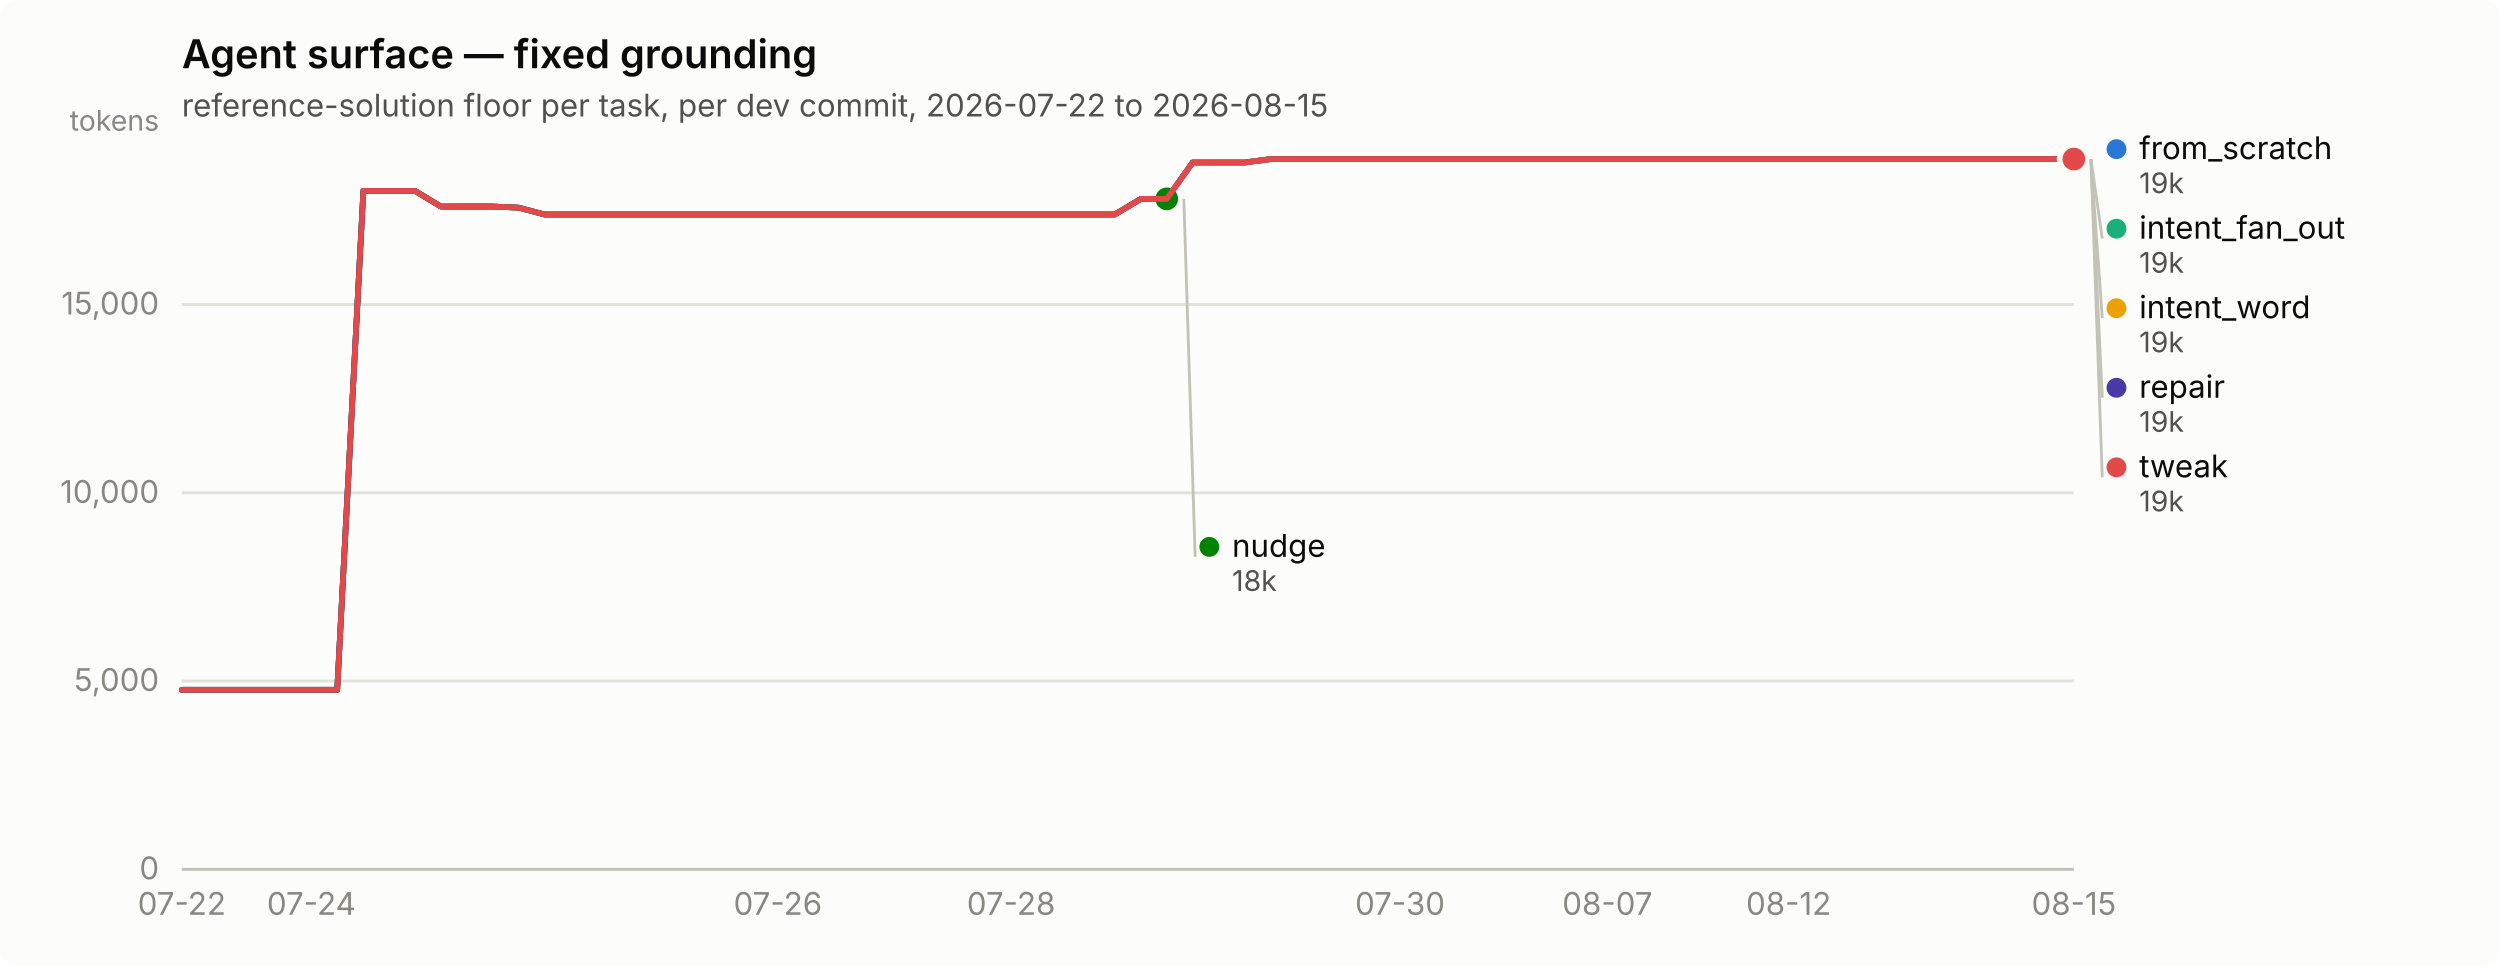
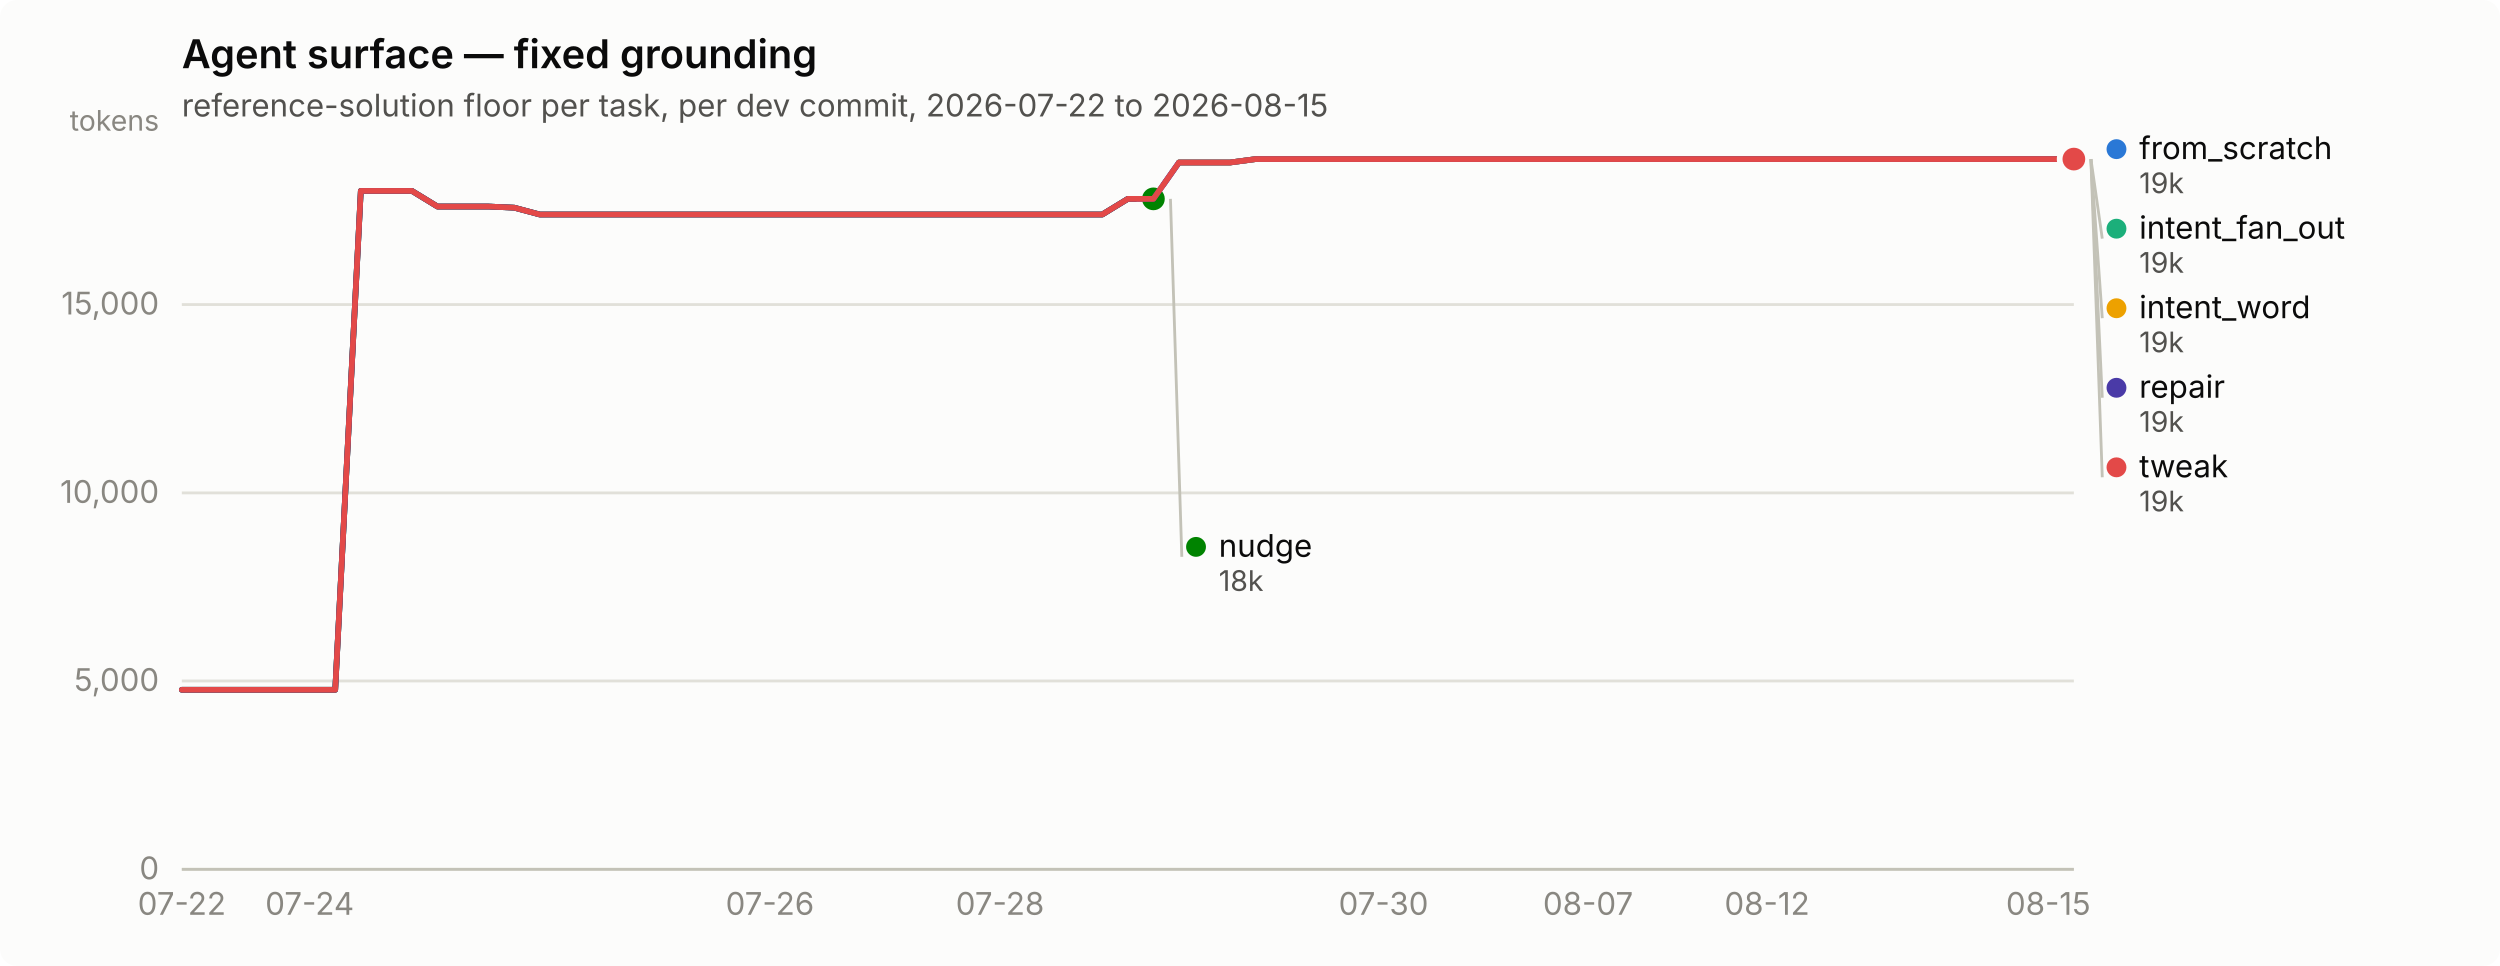
<svg xmlns="http://www.w3.org/2000/svg" width="880" height="340" viewBox="0 0 880 340" role="img" aria-label="Agent surface — fixed grounding">
  <rect width="880" height="340" rx="6" fill="#fcfcfb" />
  <text x="64" y="24" font-family="system-ui, -apple-system, &quot;Segoe UI&quot;, sans-serif" font-size="14" font-weight="600" fill="#0b0b0b">Agent surface — fixed grounding</text>
  <text x="64" y="41" font-family="system-ui, -apple-system, &quot;Segoe UI&quot;, sans-serif" font-size="11" fill="#52514e">reference-solution floor per task, per dev commit, 2026-07-22 to 2026-08-15</text>
  <line x1="64" y1="306.0" x2="730" y2="306.0" stroke="#e1e0d9" stroke-width="1" />
  <text x="56" y="309.5" text-anchor="end" font-family="system-ui, -apple-system, &quot;Segoe UI&quot;, sans-serif" font-size="11" style="font-variant-numeric: tabular-nums" fill="#898781">0</text>
  <line x1="64" y1="239.7" x2="730" y2="239.7" stroke="#e1e0d9" stroke-width="1" />
  <text x="56" y="243.2" text-anchor="end" font-family="system-ui, -apple-system, &quot;Segoe UI&quot;, sans-serif" font-size="11" style="font-variant-numeric: tabular-nums" fill="#898781">5,000</text>
  <line x1="64" y1="173.5" x2="730" y2="173.5" stroke="#e1e0d9" stroke-width="1" />
  <text x="56" y="177.0" text-anchor="end" font-family="system-ui, -apple-system, &quot;Segoe UI&quot;, sans-serif" font-size="11" style="font-variant-numeric: tabular-nums" fill="#898781">10,000</text>
  <line x1="64" y1="107.2" x2="730" y2="107.2" stroke="#e1e0d9" stroke-width="1" />
  <text x="56" y="110.7" text-anchor="end" font-family="system-ui, -apple-system, &quot;Segoe UI&quot;, sans-serif" font-size="11" style="font-variant-numeric: tabular-nums" fill="#898781">15,000</text>
  <text x="56" y="46" text-anchor="end" font-family="system-ui, -apple-system, &quot;Segoe UI&quot;, sans-serif" font-size="10" fill="#898781">tokens</text>
  <line x1="64" y1="306" x2="730" y2="306" stroke="#c3c2b7" stroke-width="1" />
  <text x="64.0" y="322" text-anchor="middle" font-family="system-ui, -apple-system, &quot;Segoe UI&quot;, sans-serif" font-size="11" style="font-variant-numeric: tabular-nums" fill="#898781">07-22</text>
-   <text x="109.6" y="322" text-anchor="middle" font-family="system-ui, -apple-system, &quot;Segoe UI&quot;, sans-serif" font-size="11" style="font-variant-numeric: tabular-nums" fill="#898781">07-24</text>
-   <text x="273.8" y="322" text-anchor="middle" font-family="system-ui, -apple-system, &quot;Segoe UI&quot;, sans-serif" font-size="11" style="font-variant-numeric: tabular-nums" fill="#898781">07-26</text>
-   <text x="355.9" y="322" text-anchor="middle" font-family="system-ui, -apple-system, &quot;Segoe UI&quot;, sans-serif" font-size="11" style="font-variant-numeric: tabular-nums" fill="#898781">07-28</text>
-   <text x="492.8" y="322" text-anchor="middle" font-family="system-ui, -apple-system, &quot;Segoe UI&quot;, sans-serif" font-size="11" style="font-variant-numeric: tabular-nums" fill="#898781">07-30</text>
-   <text x="565.8" y="322" text-anchor="middle" font-family="system-ui, -apple-system, &quot;Segoe UI&quot;, sans-serif" font-size="11" style="font-variant-numeric: tabular-nums" fill="#898781">08-07</text>
-   <text x="629.6" y="322" text-anchor="middle" font-family="system-ui, -apple-system, &quot;Segoe UI&quot;, sans-serif" font-size="11" style="font-variant-numeric: tabular-nums" fill="#898781">08-12</text>
-   <text x="730.0" y="322" text-anchor="middle" font-family="system-ui, -apple-system, &quot;Segoe UI&quot;, sans-serif" font-size="11" style="font-variant-numeric: tabular-nums" fill="#898781">08-15</text>
-   <path d="M64.0,242.8 L73.1,242.8 L82.2,242.8 L91.4,242.8 L100.5,242.8 L109.6,242.8 L118.7,242.8 L127.9,67.2 L137.0,67.2 L146.1,67.2 L155.2,72.7 L164.4,72.7 L173.5,72.7 L182.6,73.1 L191.7,75.5 L200.8,75.5 L210.0,75.5 L219.1,75.5 L228.2,75.5 L237.3,75.5 L246.5,75.5 L255.6,75.5 L264.7,75.5 L273.8,75.5 L283.0,75.5 L292.1,75.5 L301.2,75.5 L310.3,75.5 L319.5,75.5 L328.6,75.5 L337.7,75.5 L346.8,75.5 L355.9,75.5 L365.1,75.5 L374.2,75.5 L383.3,75.5 L392.4,75.5 L401.6,70.0 L410.7,70.0 L419.8,57.2 L428.9,57.2 L438.1,57.2 L447.2,56.0 L456.3,56.0 L465.4,56.0 L474.5,56.0 L483.7,56.0 L492.8,56.0 L501.9,56.0 L511.0,56.0 L520.2,56.0 L529.3,56.0 L538.4,56.0 L547.5,56.0 L556.7,56.0 L565.8,56.0 L574.9,56.0 L584.0,56.0 L593.2,56.0 L602.3,56.0 L611.4,56.0 L620.5,56.0 L629.6,56.0 L638.8,56.0 L647.9,56.0 L657.0,56.0 L666.1,56.0 L675.3,56.0 L684.4,56.0 L693.5,56.0 L702.6,56.0 L711.8,56.0 L720.9,56.0 L730.0,56.0" fill="none" stroke="#2a78d6" stroke-width="2" stroke-linejoin="round" stroke-linecap="round" />
+   <text x="109.0" y="322" text-anchor="middle" font-family="system-ui, -apple-system, &quot;Segoe UI&quot;, sans-serif" font-size="11" style="font-variant-numeric: tabular-nums" fill="#898781">07-24</text>
+   <text x="271.0" y="322" text-anchor="middle" font-family="system-ui, -apple-system, &quot;Segoe UI&quot;, sans-serif" font-size="11" style="font-variant-numeric: tabular-nums" fill="#898781">07-26</text>
+   <text x="352.0" y="322" text-anchor="middle" font-family="system-ui, -apple-system, &quot;Segoe UI&quot;, sans-serif" font-size="11" style="font-variant-numeric: tabular-nums" fill="#898781">07-28</text>
+   <text x="487.0" y="322" text-anchor="middle" font-family="system-ui, -apple-system, &quot;Segoe UI&quot;, sans-serif" font-size="11" style="font-variant-numeric: tabular-nums" fill="#898781">07-30</text>
+   <text x="559.0" y="322" text-anchor="middle" font-family="system-ui, -apple-system, &quot;Segoe UI&quot;, sans-serif" font-size="11" style="font-variant-numeric: tabular-nums" fill="#898781">08-07</text>
+   <text x="622.0" y="322" text-anchor="middle" font-family="system-ui, -apple-system, &quot;Segoe UI&quot;, sans-serif" font-size="11" style="font-variant-numeric: tabular-nums" fill="#898781">08-12</text>
+   <text x="721.0" y="322" text-anchor="middle" font-family="system-ui, -apple-system, &quot;Segoe UI&quot;, sans-serif" font-size="11" style="font-variant-numeric: tabular-nums" fill="#898781">08-15</text>
+   <path d="M64.0,242.8 L73.0,242.8 L82.0,242.8 L91.0,242.8 L100.0,242.8 L109.0,242.8 L118.0,242.8 L127.0,67.2 L136.0,67.2 L145.0,67.2 L154.0,72.7 L163.0,72.7 L172.0,72.7 L181.0,73.1 L190.0,75.5 L199.0,75.5 L208.0,75.5 L217.0,75.5 L226.0,75.5 L235.0,75.5 L244.0,75.5 L253.0,75.5 L262.0,75.5 L271.0,75.5 L280.0,75.5 L289.0,75.5 L298.0,75.5 L307.0,75.5 L316.0,75.5 L325.0,75.5 L334.0,75.5 L343.0,75.5 L352.0,75.5 L361.0,75.5 L370.0,75.5 L379.0,75.5 L388.0,75.5 L397.0,70.0 L406.0,70.0 L415.0,57.2 L424.0,57.2 L433.0,57.2 L442.0,56.0 L451.0,56.0 L460.0,56.0 L469.0,56.0 L478.0,56.0 L487.0,56.0 L496.0,56.0 L505.0,56.0 L514.0,56.0 L523.0,56.0 L532.0,56.0 L541.0,56.0 L550.0,56.0 L559.0,56.0 L568.0,56.0 L577.0,56.0 L586.0,56.0 L595.0,56.0 L604.0,56.0 L613.0,56.0 L622.0,56.0 L631.0,56.0 L640.0,56.0 L649.0,56.0 L658.0,56.0 L667.0,56.0 L676.0,56.0 L685.0,56.0 L694.0,56.0 L703.0,56.0 L712.0,56.0 L721.0,56.0 L730.0,56.0" fill="none" stroke="#2a78d6" stroke-width="2" stroke-linejoin="round" stroke-linecap="round" />
  <circle cx="730.0" cy="56.0" r="6" fill="#fcfcfb" />
  <circle cx="730.0" cy="56.0" r="4" fill="#2a78d6" />
-   <path d="M419.8,57.2 L428.9,57.2 L438.1,57.2 L447.2,56.0 L456.3,56.0 L465.4,56.0 L474.5,56.0 L483.7,56.0 L492.8,56.0 L501.9,56.0 L511.0,56.0 L520.2,56.0 L529.3,56.0 L538.4,56.0 L547.5,56.0 L556.7,56.0 L565.8,56.0 L574.9,56.0 L584.0,56.0 L593.2,56.0 L602.3,56.0 L611.4,56.0 L620.5,56.0 L629.6,56.0 L638.8,56.0 L647.9,56.0 L657.0,56.0 L666.1,56.0 L675.3,56.0 L684.4,56.0 L693.5,56.0 L702.6,56.0 L711.8,56.0 L720.9,56.0 L730.0,56.0" fill="none" stroke="#1baf7a" stroke-width="2" stroke-linejoin="round" stroke-linecap="round" />
+   <path d="M415.0,57.2 L424.0,57.2 L433.0,57.2 L442.0,56.0 L451.0,56.0 L460.0,56.0 L469.0,56.0 L478.0,56.0 L487.0,56.0 L496.0,56.0 L505.0,56.0 L514.0,56.0 L523.0,56.0 L532.0,56.0 L541.0,56.0 L550.0,56.0 L559.0,56.0 L568.0,56.0 L577.0,56.0 L586.0,56.0 L595.0,56.0 L604.0,56.0 L613.0,56.0 L622.0,56.0 L631.0,56.0 L640.0,56.0 L649.0,56.0 L658.0,56.0 L667.0,56.0 L676.0,56.0 L685.0,56.0 L694.0,56.0 L703.0,56.0 L712.0,56.0 L721.0,56.0 L730.0,56.0" fill="none" stroke="#1baf7a" stroke-width="2" stroke-linejoin="round" stroke-linecap="round" />
  <circle cx="730.0" cy="56.0" r="6" fill="#fcfcfb" />
  <circle cx="730.0" cy="56.0" r="4" fill="#1baf7a" />
-   <path d="M419.8,57.2 L428.9,57.2 L438.1,57.2 L447.2,56.0 L456.3,56.0 L465.4,56.0 L474.5,56.0 L483.7,56.0 L492.8,56.0 L501.9,56.0 L511.0,56.0 L520.2,56.0 L529.3,56.0 L538.4,56.0 L547.5,56.0 L556.7,56.0 L565.8,56.0 L574.9,56.0 L584.0,56.0 L593.2,56.0 L602.3,56.0 L611.4,56.0 L620.5,56.0 L629.6,56.0 L638.8,56.0 L647.9,56.0 L657.0,56.0 L666.1,56.0 L675.3,56.0 L684.4,56.0 L693.5,56.0 L702.6,56.0 L711.8,56.0 L720.9,56.0 L730.0,56.0" fill="none" stroke="#eda100" stroke-width="2" stroke-linejoin="round" stroke-linecap="round" />
+   <path d="M415.0,57.2 L424.0,57.2 L433.0,57.2 L442.0,56.0 L451.0,56.0 L460.0,56.0 L469.0,56.0 L478.0,56.0 L487.0,56.0 L496.0,56.0 L505.0,56.0 L514.0,56.0 L523.0,56.0 L532.0,56.0 L541.0,56.0 L550.0,56.0 L559.0,56.0 L568.0,56.0 L577.0,56.0 L586.0,56.0 L595.0,56.0 L604.0,56.0 L613.0,56.0 L622.0,56.0 L631.0,56.0 L640.0,56.0 L649.0,56.0 L658.0,56.0 L667.0,56.0 L676.0,56.0 L685.0,56.0 L694.0,56.0 L703.0,56.0 L712.0,56.0 L721.0,56.0 L730.0,56.0" fill="none" stroke="#eda100" stroke-width="2" stroke-linejoin="round" stroke-linecap="round" />
  <circle cx="730.0" cy="56.0" r="6" fill="#fcfcfb" />
  <circle cx="730.0" cy="56.0" r="4" fill="#eda100" />
-   <path d="M64.0,242.8 L73.1,242.8 L82.2,242.8 L91.4,242.8 L100.5,242.8 L109.6,242.8 L118.7,242.8 L127.9,67.2 L137.0,67.2 L146.1,67.2 L155.2,72.7 L164.4,72.7 L173.5,72.7 L182.6,73.1 L191.7,75.5 L200.8,75.5 L210.0,75.5 L219.1,75.5 L228.2,75.5 L237.3,75.5 L246.5,75.5 L255.6,75.5 L264.7,75.5 L273.8,75.5 L283.0,75.5 L292.1,75.5 L301.2,75.5 L310.3,75.5 L319.5,75.5 L328.6,75.5 L337.7,75.5 L346.8,75.5 L355.9,75.5 L365.1,75.5 L374.2,75.5 L383.3,75.5 L392.4,75.5 L401.6,70.0 L410.7,70.0" fill="none" stroke="#008300" stroke-width="2" stroke-linejoin="round" stroke-linecap="round" />
-   <circle cx="410.7" cy="70.0" r="6" fill="#fcfcfb" />
-   <circle cx="410.7" cy="70.0" r="4" fill="#008300" />
-   <path d="M64.0,242.8 L73.1,242.8 L82.2,242.8 L91.4,242.8 L100.5,242.8 L109.6,242.8 L118.7,242.8 L127.9,67.2 L137.0,67.2 L146.1,67.2 L155.2,72.7 L164.4,72.7 L173.5,72.7 L182.6,73.1 L191.7,75.5 L200.8,75.5 L210.0,75.5 L219.1,75.5 L228.2,75.5 L237.3,75.5 L246.5,75.5 L255.6,75.5 L264.7,75.5 L273.8,75.5 L283.0,75.5 L292.1,75.5 L301.2,75.5 L310.3,75.5 L319.5,75.5 L328.6,75.5 L337.7,75.5 L346.8,75.5 L355.9,75.5 L365.1,75.5 L374.2,75.5 L383.3,75.5 L392.4,75.5 L401.6,70.0 L410.7,70.0 L419.8,57.2 L428.9,57.2 L438.1,57.2 L447.2,56.0 L456.3,56.0 L465.4,56.0 L474.5,56.0 L483.7,56.0 L492.8,56.0 L501.9,56.0 L511.0,56.0 L520.2,56.0 L529.3,56.0 L538.4,56.0 L547.5,56.0 L556.7,56.0 L565.8,56.0 L574.9,56.0 L584.0,56.0 L593.2,56.0 L602.3,56.0 L611.4,56.0 L620.5,56.0 L629.6,56.0 L638.8,56.0 L647.9,56.0 L657.0,56.0 L666.1,56.0 L675.3,56.0 L684.4,56.0 L693.5,56.0 L702.6,56.0 L711.8,56.0 L720.9,56.0 L730.0,56.0" fill="none" stroke="#4a3aa7" stroke-width="2" stroke-linejoin="round" stroke-linecap="round" />
+   <path d="M64.0,242.8 L73.0,242.8 L82.0,242.8 L91.0,242.8 L100.0,242.8 L109.0,242.8 L118.0,242.8 L127.0,67.2 L136.0,67.2 L145.0,67.2 L154.0,72.7 L163.0,72.7 L172.0,72.7 L181.0,73.1 L190.0,75.5 L199.0,75.5 L208.0,75.5 L217.0,75.5 L226.0,75.5 L235.0,75.5 L244.0,75.5 L253.0,75.5 L262.0,75.5 L271.0,75.5 L280.0,75.5 L289.0,75.5 L298.0,75.5 L307.0,75.5 L316.0,75.5 L325.0,75.5 L334.0,75.5 L343.0,75.5 L352.0,75.5 L361.0,75.5 L370.0,75.5 L379.0,75.5 L388.0,75.5 L397.0,70.0 L406.0,70.0" fill="none" stroke="#008300" stroke-width="2" stroke-linejoin="round" stroke-linecap="round" />
+   <circle cx="406.0" cy="70.0" r="6" fill="#fcfcfb" />
+   <circle cx="406.0" cy="70.0" r="4" fill="#008300" />
+   <path d="M64.0,242.8 L73.0,242.8 L82.0,242.8 L91.0,242.8 L100.0,242.8 L109.0,242.8 L118.0,242.8 L127.0,67.2 L136.0,67.2 L145.0,67.2 L154.0,72.7 L163.0,72.7 L172.0,72.7 L181.0,73.1 L190.0,75.5 L199.0,75.5 L208.0,75.5 L217.0,75.5 L226.0,75.5 L235.0,75.5 L244.0,75.5 L253.0,75.5 L262.0,75.5 L271.0,75.5 L280.0,75.5 L289.0,75.5 L298.0,75.5 L307.0,75.5 L316.0,75.5 L325.0,75.5 L334.0,75.5 L343.0,75.5 L352.0,75.5 L361.0,75.5 L370.0,75.5 L379.0,75.5 L388.0,75.5 L397.0,70.0 L406.0,70.0 L415.0,57.2 L424.0,57.2 L433.0,57.2 L442.0,56.0 L451.0,56.0 L460.0,56.0 L469.0,56.0 L478.0,56.0 L487.0,56.0 L496.0,56.0 L505.0,56.0 L514.0,56.0 L523.0,56.0 L532.0,56.0 L541.0,56.0 L550.0,56.0 L559.0,56.0 L568.0,56.0 L577.0,56.0 L586.0,56.0 L595.0,56.0 L604.0,56.0 L613.0,56.0 L622.0,56.0 L631.0,56.0 L640.0,56.0 L649.0,56.0 L658.0,56.0 L667.0,56.0 L676.0,56.0 L685.0,56.0 L694.0,56.0 L703.0,56.0 L712.0,56.0 L721.0,56.0 L730.0,56.0" fill="none" stroke="#4a3aa7" stroke-width="2" stroke-linejoin="round" stroke-linecap="round" />
  <circle cx="730.0" cy="56.0" r="6" fill="#fcfcfb" />
  <circle cx="730.0" cy="56.0" r="4" fill="#4a3aa7" />
-   <path d="M64.0,242.8 L73.1,242.8 L82.2,242.8 L91.4,242.8 L100.5,242.8 L109.6,242.8 L118.7,242.8 L127.9,67.2 L137.0,67.2 L146.1,67.2 L155.2,72.7 L164.4,72.7 L173.5,72.7 L182.6,73.1 L191.7,75.5 L200.8,75.5 L210.0,75.5 L219.1,75.5 L228.2,75.5 L237.3,75.5 L246.5,75.5 L255.6,75.5 L264.7,75.5 L273.8,75.5 L283.0,75.5 L292.1,75.5 L301.2,75.5 L310.3,75.5 L319.5,75.5 L328.6,75.5 L337.7,75.5 L346.8,75.5 L355.9,75.5 L365.1,75.5 L374.2,75.5 L383.3,75.5 L392.4,75.5 L401.6,70.0 L410.7,70.0 L419.8,57.2 L428.9,57.2 L438.1,57.2 L447.2,56.0 L456.3,56.0 L465.4,56.0 L474.5,56.0 L483.7,56.0 L492.8,56.0 L501.9,56.0 L511.0,56.0 L520.2,56.0 L529.3,56.0 L538.4,56.0 L547.5,56.0 L556.7,56.0 L565.8,56.0 L574.9,56.0 L584.0,56.0 L593.2,56.0 L602.3,56.0 L611.4,56.0 L620.5,56.0 L629.6,56.0 L638.8,56.0 L647.9,56.0 L657.0,56.0 L666.1,56.0 L675.3,56.0 L684.4,56.0 L693.5,56.0 L702.6,56.0 L711.8,56.0 L720.9,56.0 L730.0,56.0" fill="none" stroke="#e34948" stroke-width="2" stroke-linejoin="round" stroke-linecap="round" />
+   <path d="M64.0,242.8 L73.0,242.8 L82.0,242.8 L91.0,242.8 L100.0,242.8 L109.0,242.8 L118.0,242.8 L127.0,67.2 L136.0,67.2 L145.0,67.2 L154.0,72.7 L163.0,72.7 L172.0,72.7 L181.0,73.1 L190.0,75.5 L199.0,75.5 L208.0,75.5 L217.0,75.5 L226.0,75.5 L235.0,75.5 L244.0,75.5 L253.0,75.5 L262.0,75.5 L271.0,75.5 L280.0,75.5 L289.0,75.5 L298.0,75.5 L307.0,75.5 L316.0,75.5 L325.0,75.5 L334.0,75.5 L343.0,75.5 L352.0,75.5 L361.0,75.5 L370.0,75.5 L379.0,75.5 L388.0,75.5 L397.0,70.0 L406.0,70.0 L415.0,57.2 L424.0,57.2 L433.0,57.2 L442.0,56.0 L451.0,56.0 L460.0,56.0 L469.0,56.0 L478.0,56.0 L487.0,56.0 L496.0,56.0 L505.0,56.0 L514.0,56.0 L523.0,56.0 L532.0,56.0 L541.0,56.0 L550.0,56.0 L559.0,56.0 L568.0,56.0 L577.0,56.0 L586.0,56.0 L595.0,56.0 L604.0,56.0 L613.0,56.0 L622.0,56.0 L631.0,56.0 L640.0,56.0 L649.0,56.0 L658.0,56.0 L667.0,56.0 L676.0,56.0 L685.0,56.0 L694.0,56.0 L703.0,56.0 L712.0,56.0 L721.0,56.0 L730.0,56.0" fill="none" stroke="#e34948" stroke-width="2" stroke-linejoin="round" stroke-linecap="round" />
  <circle cx="730.0" cy="56.0" r="6" fill="#fcfcfb" />
  <circle cx="730.0" cy="56.0" r="4" fill="#e34948" />
  <circle cx="745.0" cy="52.5" r="3.5" fill="#2a78d6" />
  <text x="753.0" y="56.0" font-family="system-ui, -apple-system, &quot;Segoe UI&quot;, sans-serif" font-size="11" fill="#0b0b0b">from_scratch</text>
  <text x="753.0" y="68.0" font-family="system-ui, -apple-system, &quot;Segoe UI&quot;, sans-serif" font-size="10" style="font-variant-numeric: tabular-nums" fill="#52514e">19k</text>
  <line x1="736.0" y1="56.0" x2="740.0" y2="84.0" stroke="#c3c2b7" stroke-width="1" />
  <circle cx="745.0" cy="80.5" r="3.5" fill="#1baf7a" />
  <text x="753.0" y="84.0" font-family="system-ui, -apple-system, &quot;Segoe UI&quot;, sans-serif" font-size="11" fill="#0b0b0b">intent_fan_out</text>
  <text x="753.0" y="96.0" font-family="system-ui, -apple-system, &quot;Segoe UI&quot;, sans-serif" font-size="10" style="font-variant-numeric: tabular-nums" fill="#52514e">19k</text>
  <line x1="736.0" y1="56.0" x2="740.0" y2="112.0" stroke="#c3c2b7" stroke-width="1" />
  <circle cx="745.0" cy="108.5" r="3.5" fill="#eda100" />
  <text x="753.0" y="112.0" font-family="system-ui, -apple-system, &quot;Segoe UI&quot;, sans-serif" font-size="11" fill="#0b0b0b">intent_word</text>
  <text x="753.0" y="124.0" font-family="system-ui, -apple-system, &quot;Segoe UI&quot;, sans-serif" font-size="10" style="font-variant-numeric: tabular-nums" fill="#52514e">19k</text>
  <line x1="736.0" y1="56.0" x2="740.0" y2="140.0" stroke="#c3c2b7" stroke-width="1" />
  <circle cx="745.0" cy="136.5" r="3.5" fill="#4a3aa7" />
  <text x="753.0" y="140.0" font-family="system-ui, -apple-system, &quot;Segoe UI&quot;, sans-serif" font-size="11" fill="#0b0b0b">repair</text>
  <text x="753.0" y="152.0" font-family="system-ui, -apple-system, &quot;Segoe UI&quot;, sans-serif" font-size="10" style="font-variant-numeric: tabular-nums" fill="#52514e">19k</text>
  <line x1="736.0" y1="56.0" x2="740.0" y2="168.0" stroke="#c3c2b7" stroke-width="1" />
  <circle cx="745.0" cy="164.5" r="3.5" fill="#e34948" />
  <text x="753.0" y="168.0" font-family="system-ui, -apple-system, &quot;Segoe UI&quot;, sans-serif" font-size="11" fill="#0b0b0b">tweak</text>
  <text x="753.0" y="180.0" font-family="system-ui, -apple-system, &quot;Segoe UI&quot;, sans-serif" font-size="10" style="font-variant-numeric: tabular-nums" fill="#52514e">19k</text>
-   <line x1="416.7" y1="70.0" x2="420.7" y2="196.0" stroke="#c3c2b7" stroke-width="1" />
-   <circle cx="425.685" cy="192.5" r="3.5" fill="#008300" />
-   <text x="433.685" y="196.0" font-family="system-ui, -apple-system, &quot;Segoe UI&quot;, sans-serif" font-size="11" fill="#0b0b0b">nudge</text>
-   <text x="433.685" y="208.0" font-family="system-ui, -apple-system, &quot;Segoe UI&quot;, sans-serif" font-size="10" style="font-variant-numeric: tabular-nums" fill="#52514e">18k</text>
+   <line x1="412.0" y1="70.0" x2="416.0" y2="196.0" stroke="#c3c2b7" stroke-width="1" />
+   <circle cx="421.0" cy="192.5" r="3.5" fill="#008300" />
+   <text x="429.0" y="196.0" font-family="system-ui, -apple-system, &quot;Segoe UI&quot;, sans-serif" font-size="11" fill="#0b0b0b">nudge</text>
+   <text x="429.0" y="208.0" font-family="system-ui, -apple-system, &quot;Segoe UI&quot;, sans-serif" font-size="10" style="font-variant-numeric: tabular-nums" fill="#52514e">18k</text>
</svg>
